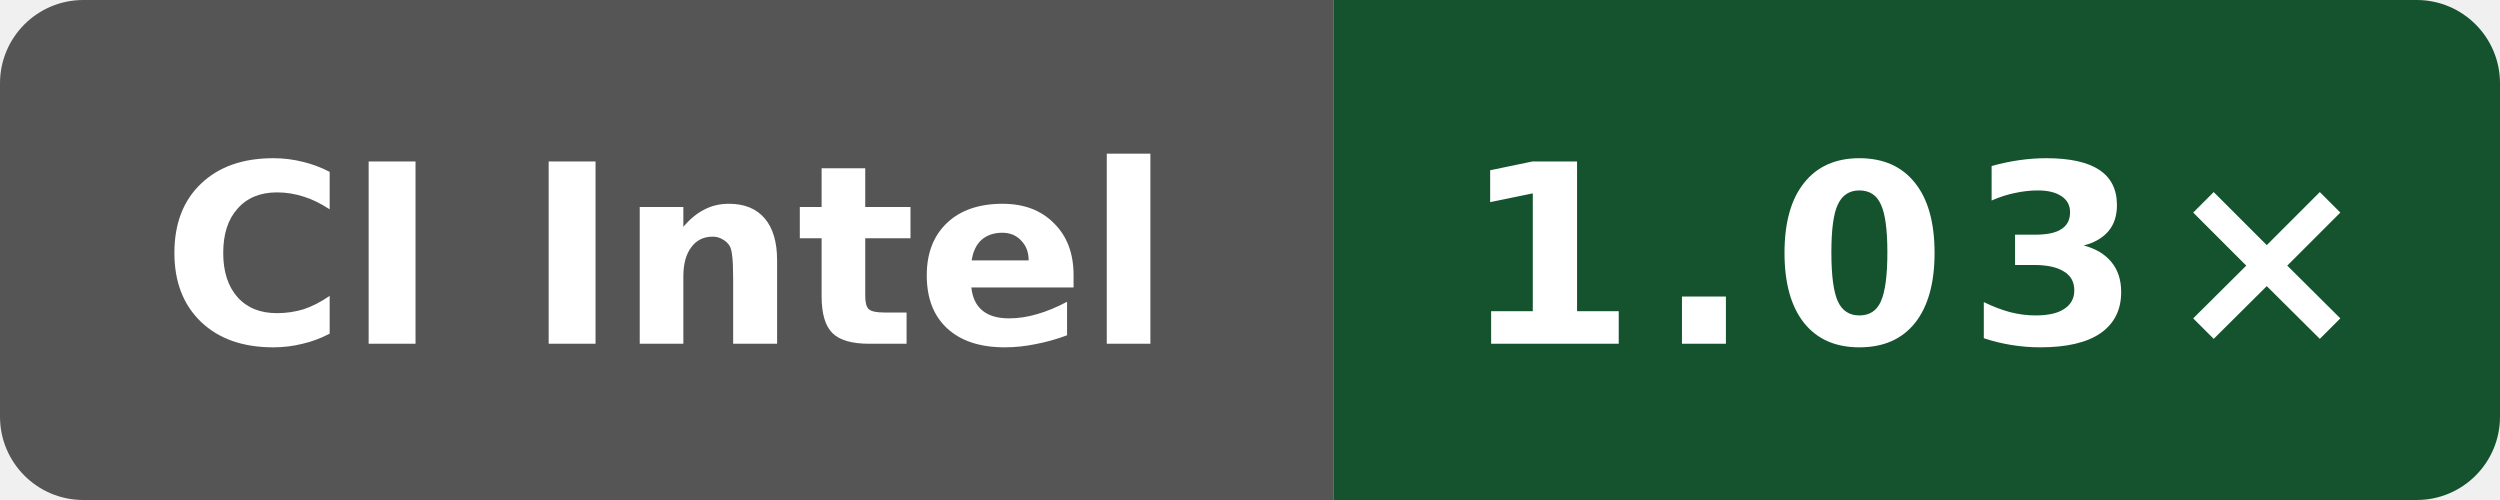
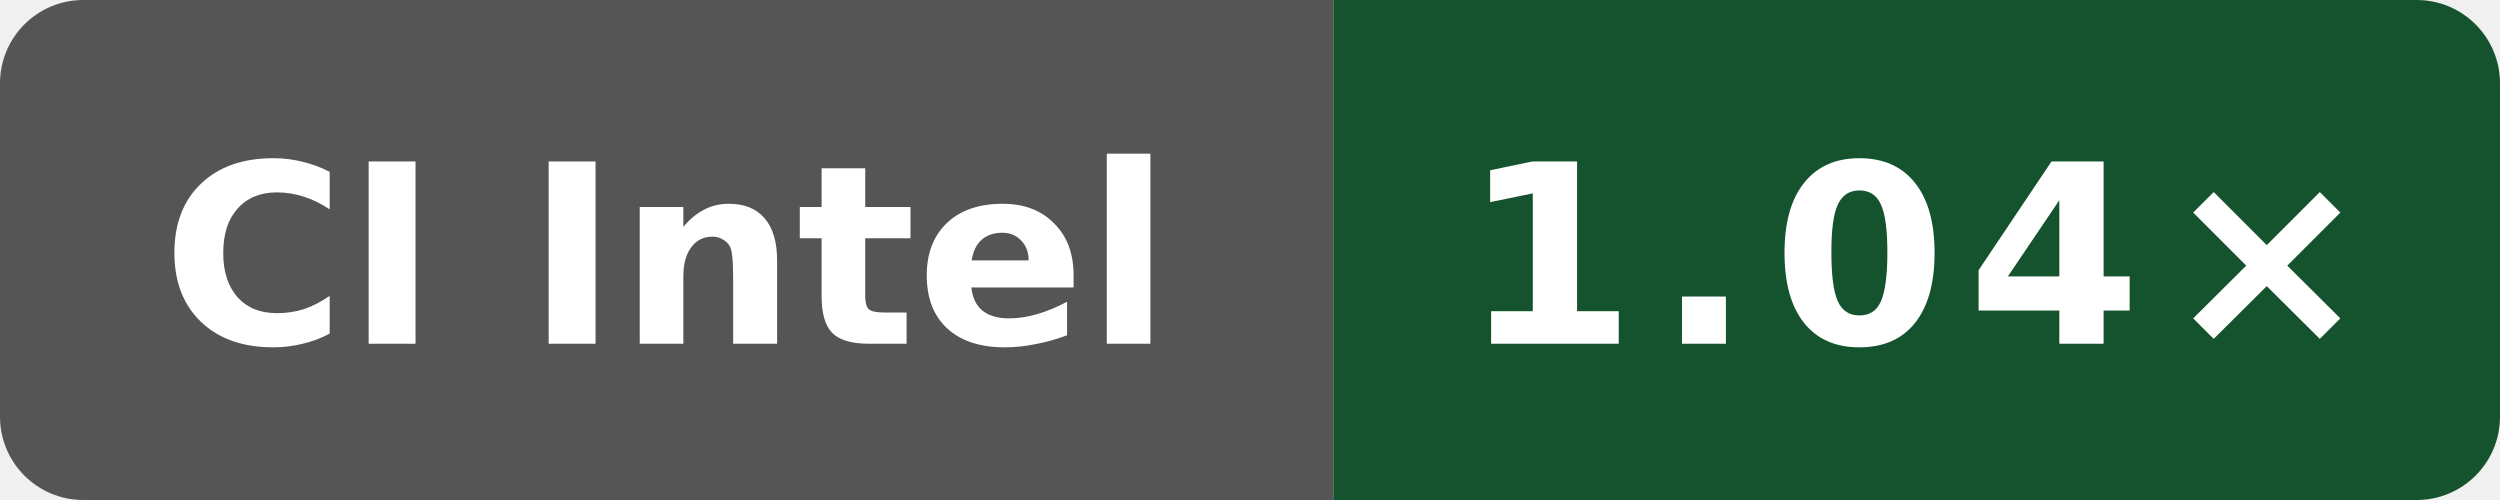
- <svg xmlns="http://www.w3.org/2000/svg" data-original-label="Boost runtime CPU vs gcc" data-original-message="1.03×" width="120" height="24" viewBox="0 0 120 24" role="img" aria-label="Boost runtime CPU vs gcc; Intel(R) Xeon(R) 6975P-C; measured 2a915cfbfed25b5f95be7b7e5c345dfe87f11666; 4 commits behind main: 1.03×">
+ <svg xmlns="http://www.w3.org/2000/svg" data-original-label="Boost runtime CPU vs gcc" data-original-message="1.04×" width="120" height="24" viewBox="0 0 120 24" role="img" aria-label="Boost runtime CPU vs gcc; Intel(R) Xeon(R) 6975P-C; measured 33a92f123a1965a6a3ed154f1e785aef2f56b4a7; 0 commits behind main: 1.04×">
  <defs>
    <clipPath id="badge">
      <rect width="120" height="24" rx="4" />
    </clipPath>
  </defs>
  <g clip-path="url(#badge)">
    <rect width="64" height="24" fill="#555" />
    <rect x="64" width="56" height="24" fill="#14532d" />
  </g>
  <text x="32" y="16.5" fill="#fff" text-anchor="middle" font-family="Verdana,Geneva,DejaVu Sans,sans-serif" font-size="12" font-weight="700" textLength="52" lengthAdjust="spacingAndGlyphs">CI Intel</text>
-   <text x="92" y="16.5" fill="#fff" text-anchor="middle" font-family="Verdana,Geneva,DejaVu Sans,sans-serif" font-size="12" font-weight="700" letter-spacing="1" textLength="39" lengthAdjust="spacingAndGlyphs">1.03×</text>
+   <text x="92" y="16.5" fill="#fff" text-anchor="middle" font-family="Verdana,Geneva,DejaVu Sans,sans-serif" font-size="12" font-weight="700" letter-spacing="1" textLength="39" lengthAdjust="spacingAndGlyphs">1.04×</text>
</svg>
